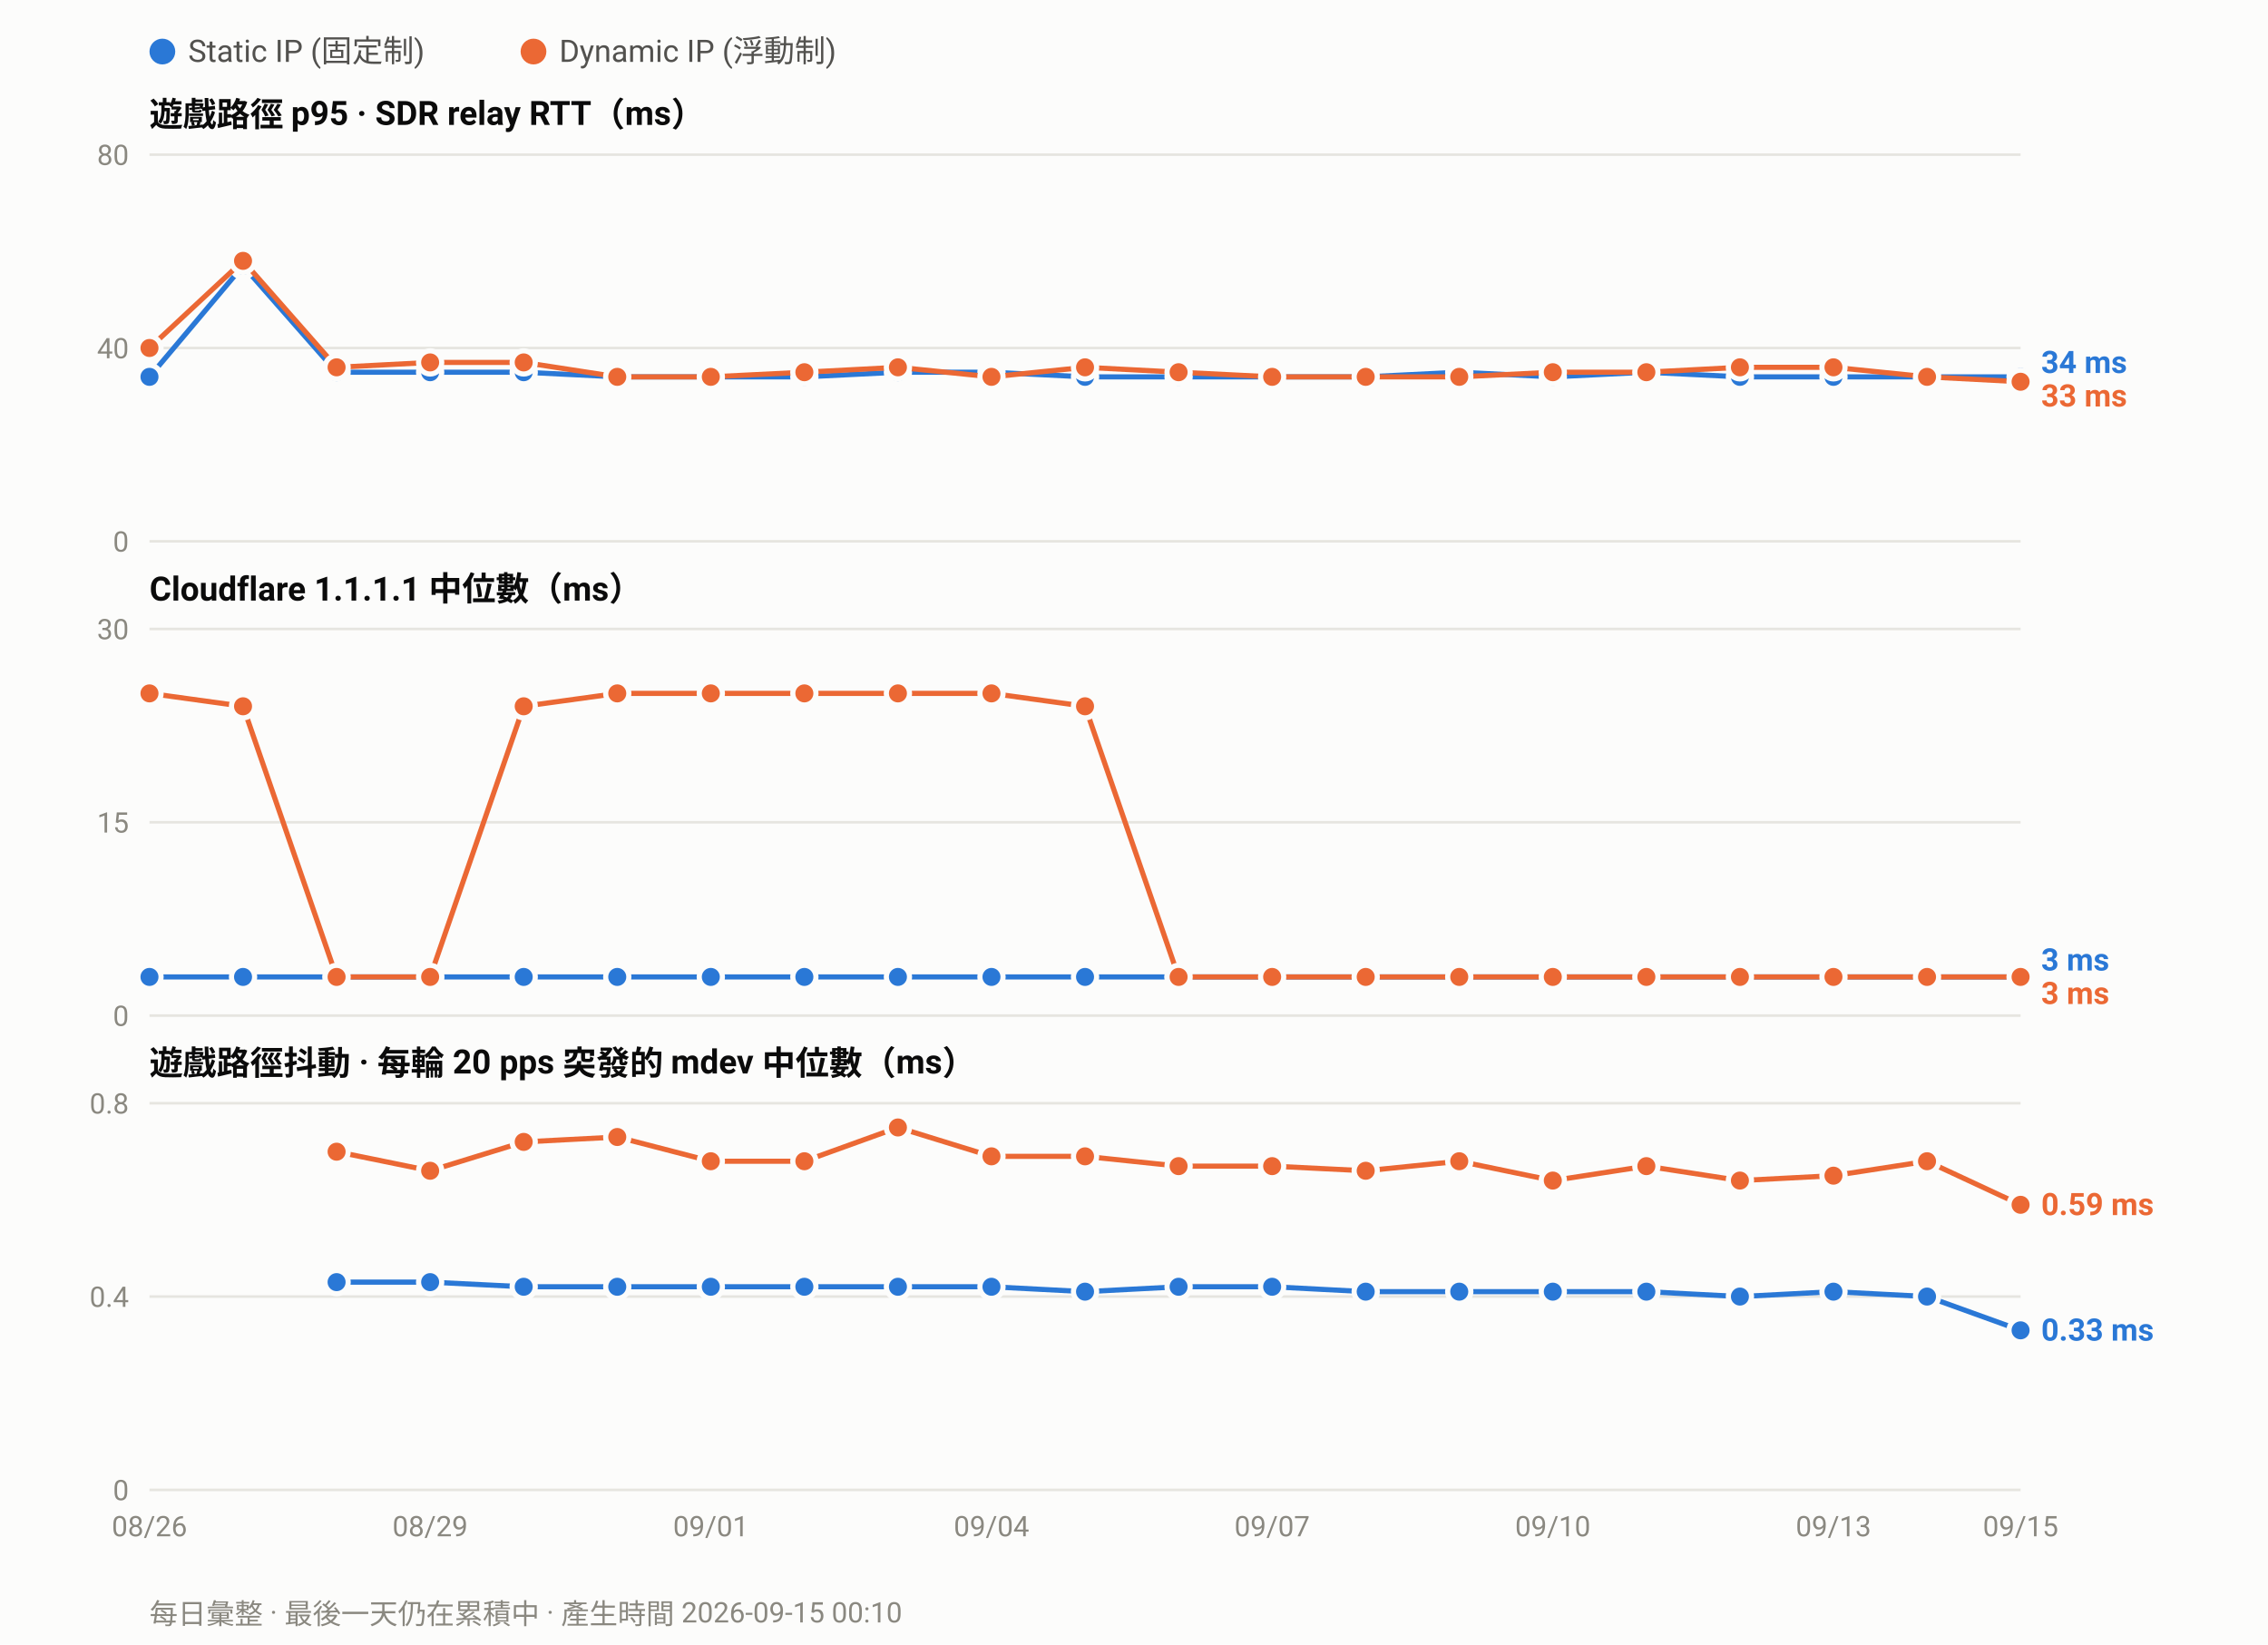
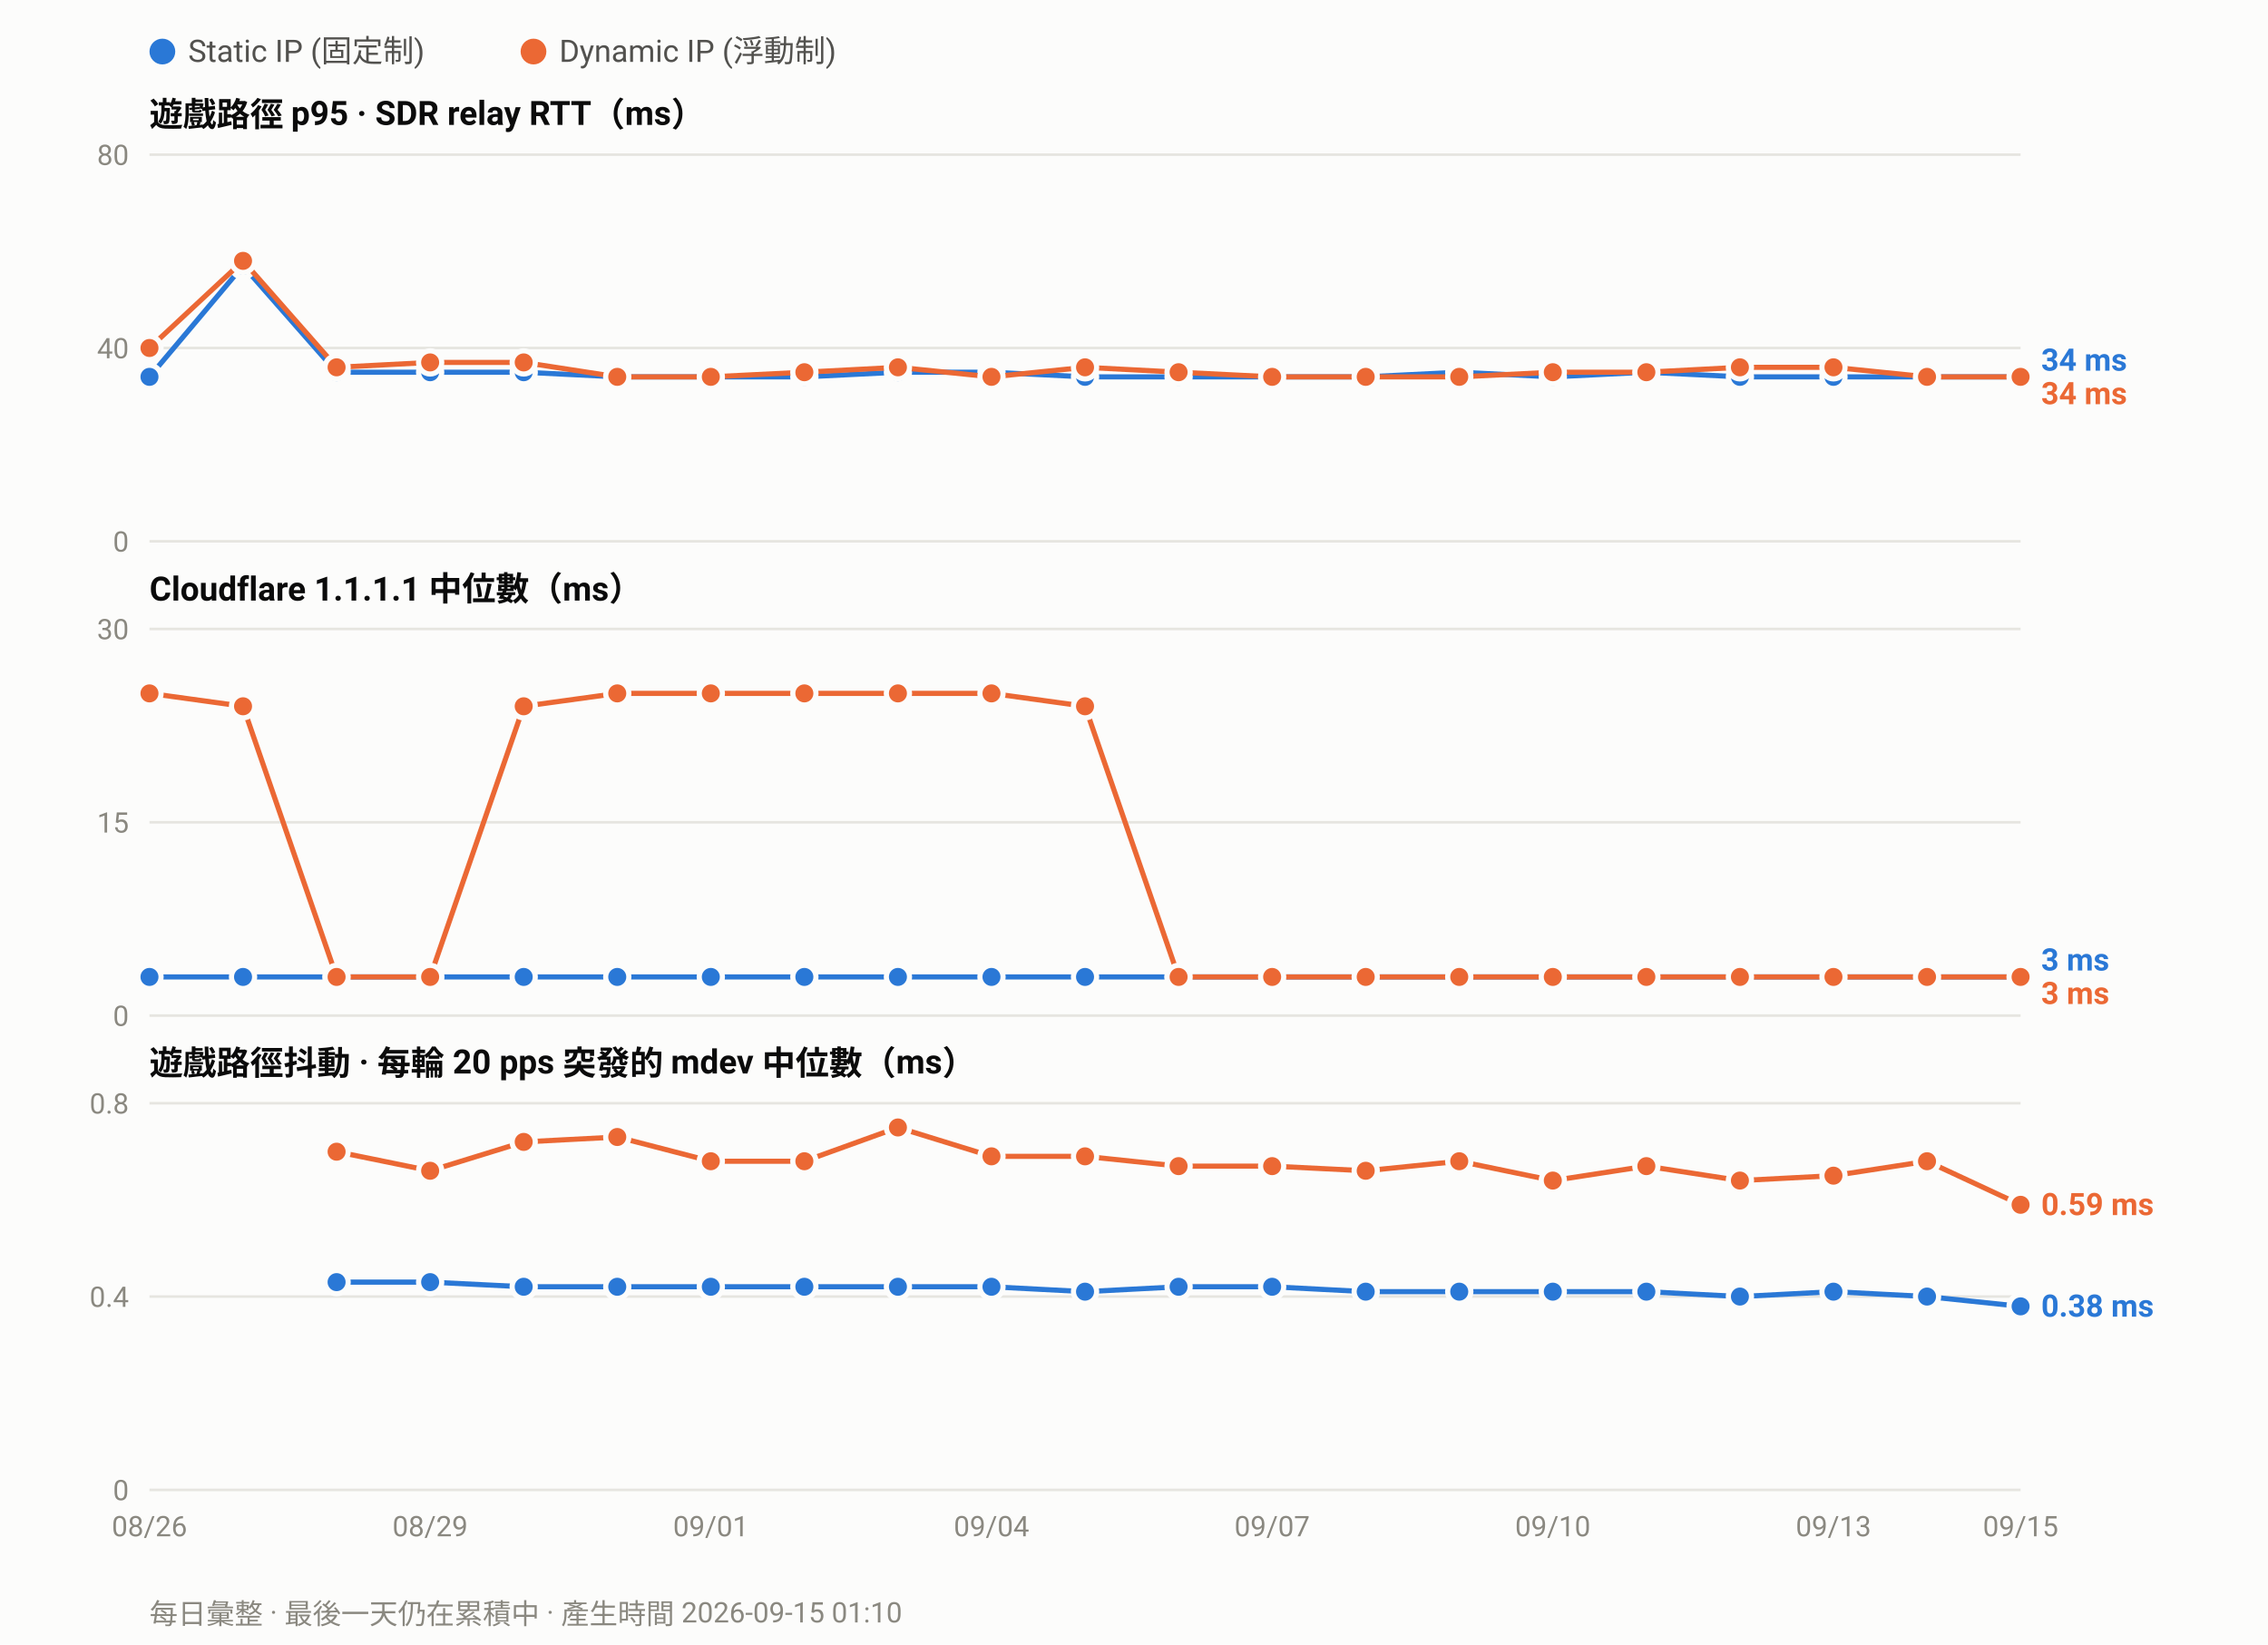
<svg xmlns="http://www.w3.org/2000/svg" width="880" height="638" viewBox="0 0 880 638" font-family="ui-sans-serif,-apple-system,Segoe UI,Roboto,Helvetica,Arial,sans-serif">
  <rect width="880" height="638" fill="#fcfcfb" />
  <circle cx="63.0" cy="20" r="5" fill="#2a78d6" />
  <text x="73.0" y="24" font-size="12" fill="#52514e">Static IP (固定制)</text>
  <circle cx="207.0" cy="20" r="5" fill="#eb6834" />
  <text x="217.0" y="24" font-size="12" fill="#52514e">Dynamic IP (浮動制)</text>
  <text x="58" y="49.0" font-size="13" font-weight="600" fill="#0b0b0b">遊戲路徑 p95 · SDR relay RTT（ms）</text>
  <line x1="58" y1="210.0" x2="784.0" y2="210.0" stroke="#e6e5e0" stroke-width="1" />
  <text x="50" y="214.0" font-size="11" text-anchor="end" fill="#8a8880">0</text>
  <line x1="58" y1="135.0" x2="784.0" y2="135.0" stroke="#e6e5e0" stroke-width="1" />
  <text x="50" y="139.0" font-size="11" text-anchor="end" fill="#8a8880">40</text>
  <line x1="58" y1="60.0" x2="784.0" y2="60.0" stroke="#e6e5e0" stroke-width="1" />
  <text x="50" y="64.0" font-size="11" text-anchor="end" fill="#8a8880">80</text>
  <polyline fill="none" stroke="#2a78d6" stroke-width="2" stroke-linejoin="round" points="58.0,146.2 94.3,103.1 130.6,144.4 166.9,144.4 203.2,144.4 239.5,146.2 275.8,146.2 312.1,146.2 348.4,144.4 384.7,144.4 421.0,146.2 457.3,146.2 493.6,146.2 529.9,146.2 566.2,144.4 602.5,146.2 638.8,144.4 675.1,146.2 711.4,146.2 747.7,146.2 784.0,146.2" />
  <circle cx="58.0" cy="146.2" r="4.5" fill="#2a78d6" stroke="#fcfcfb" stroke-width="2" />
  <circle cx="94.3" cy="103.1" r="4.5" fill="#2a78d6" stroke="#fcfcfb" stroke-width="2" />
  <circle cx="130.6" cy="144.4" r="4.5" fill="#2a78d6" stroke="#fcfcfb" stroke-width="2" />
  <circle cx="166.9" cy="144.4" r="4.5" fill="#2a78d6" stroke="#fcfcfb" stroke-width="2" />
  <circle cx="203.2" cy="144.4" r="4.5" fill="#2a78d6" stroke="#fcfcfb" stroke-width="2" />
  <circle cx="239.5" cy="146.2" r="4.5" fill="#2a78d6" stroke="#fcfcfb" stroke-width="2" />
  <circle cx="275.8" cy="146.2" r="4.5" fill="#2a78d6" stroke="#fcfcfb" stroke-width="2" />
  <circle cx="312.1" cy="146.2" r="4.5" fill="#2a78d6" stroke="#fcfcfb" stroke-width="2" />
  <circle cx="348.4" cy="144.4" r="4.5" fill="#2a78d6" stroke="#fcfcfb" stroke-width="2" />
  <circle cx="384.7" cy="144.4" r="4.5" fill="#2a78d6" stroke="#fcfcfb" stroke-width="2" />
  <circle cx="421.0" cy="146.2" r="4.5" fill="#2a78d6" stroke="#fcfcfb" stroke-width="2" />
  <circle cx="457.3" cy="146.2" r="4.5" fill="#2a78d6" stroke="#fcfcfb" stroke-width="2" />
  <circle cx="493.6" cy="146.2" r="4.5" fill="#2a78d6" stroke="#fcfcfb" stroke-width="2" />
  <circle cx="529.9" cy="146.2" r="4.5" fill="#2a78d6" stroke="#fcfcfb" stroke-width="2" />
  <circle cx="566.2" cy="144.4" r="4.5" fill="#2a78d6" stroke="#fcfcfb" stroke-width="2" />
  <circle cx="602.5" cy="146.2" r="4.5" fill="#2a78d6" stroke="#fcfcfb" stroke-width="2" />
  <circle cx="638.8" cy="144.4" r="4.5" fill="#2a78d6" stroke="#fcfcfb" stroke-width="2" />
  <circle cx="675.1" cy="146.2" r="4.5" fill="#2a78d6" stroke="#fcfcfb" stroke-width="2" />
  <circle cx="711.4" cy="146.2" r="4.5" fill="#2a78d6" stroke="#fcfcfb" stroke-width="2" />
  <circle cx="747.7" cy="146.2" r="4.5" fill="#2a78d6" stroke="#fcfcfb" stroke-width="2" />
  <circle cx="784.0" cy="146.2" r="4.5" fill="#2a78d6" stroke="#fcfcfb" stroke-width="2" />
-   <polyline fill="none" stroke="#eb6834" stroke-width="2" stroke-linejoin="round" points="58.0,135.0 94.3,101.2 130.6,142.5 166.9,140.6 203.2,140.6 239.5,146.2 275.8,146.2 312.1,144.4 348.4,142.5 384.7,146.2 421.0,142.5 457.3,144.4 493.6,146.2 529.9,146.2 566.2,146.2 602.5,144.4 638.8,144.4 675.1,142.5 711.4,142.5 747.7,146.2 784.0,148.1" />
+   <polyline fill="none" stroke="#eb6834" stroke-width="2" stroke-linejoin="round" points="58.0,135.0 94.3,101.2 130.6,142.5 166.9,140.6 203.2,140.6 239.5,146.2 275.8,146.2 312.1,144.4 348.4,142.5 384.7,146.2 421.0,142.5 457.3,144.4 493.6,146.2 529.9,146.2 566.2,146.2 602.5,144.4 638.8,144.4 675.1,142.5 711.4,142.5 747.7,146.2 784.0,146.2" />
  <circle cx="58.0" cy="135.0" r="4.5" fill="#eb6834" stroke="#fcfcfb" stroke-width="2" />
  <circle cx="94.3" cy="101.2" r="4.5" fill="#eb6834" stroke="#fcfcfb" stroke-width="2" />
  <circle cx="130.6" cy="142.5" r="4.5" fill="#eb6834" stroke="#fcfcfb" stroke-width="2" />
  <circle cx="166.9" cy="140.6" r="4.5" fill="#eb6834" stroke="#fcfcfb" stroke-width="2" />
  <circle cx="203.2" cy="140.6" r="4.5" fill="#eb6834" stroke="#fcfcfb" stroke-width="2" />
  <circle cx="239.5" cy="146.2" r="4.5" fill="#eb6834" stroke="#fcfcfb" stroke-width="2" />
  <circle cx="275.8" cy="146.2" r="4.5" fill="#eb6834" stroke="#fcfcfb" stroke-width="2" />
  <circle cx="312.1" cy="144.4" r="4.5" fill="#eb6834" stroke="#fcfcfb" stroke-width="2" />
  <circle cx="348.4" cy="142.5" r="4.5" fill="#eb6834" stroke="#fcfcfb" stroke-width="2" />
  <circle cx="384.7" cy="146.2" r="4.5" fill="#eb6834" stroke="#fcfcfb" stroke-width="2" />
  <circle cx="421.0" cy="142.5" r="4.5" fill="#eb6834" stroke="#fcfcfb" stroke-width="2" />
  <circle cx="457.3" cy="144.4" r="4.5" fill="#eb6834" stroke="#fcfcfb" stroke-width="2" />
  <circle cx="493.6" cy="146.2" r="4.5" fill="#eb6834" stroke="#fcfcfb" stroke-width="2" />
  <circle cx="529.9" cy="146.2" r="4.5" fill="#eb6834" stroke="#fcfcfb" stroke-width="2" />
  <circle cx="566.2" cy="146.2" r="4.5" fill="#eb6834" stroke="#fcfcfb" stroke-width="2" />
  <circle cx="602.5" cy="144.4" r="4.5" fill="#eb6834" stroke="#fcfcfb" stroke-width="2" />
  <circle cx="638.8" cy="144.4" r="4.5" fill="#eb6834" stroke="#fcfcfb" stroke-width="2" />
  <circle cx="675.1" cy="142.5" r="4.5" fill="#eb6834" stroke="#fcfcfb" stroke-width="2" />
  <circle cx="711.4" cy="142.5" r="4.5" fill="#eb6834" stroke="#fcfcfb" stroke-width="2" />
  <circle cx="747.7" cy="146.2" r="4.5" fill="#eb6834" stroke="#fcfcfb" stroke-width="2" />
-   <circle cx="784.0" cy="148.1" r="4.5" fill="#eb6834" stroke="#fcfcfb" stroke-width="2" />
-   <text x="792.0" y="144.7" font-size="12" font-weight="600" fill="#2a78d6">34 ms</text>
-   <text x="792.0" y="157.7" font-size="12" font-weight="600" fill="#eb6834">33 ms</text>
+   <circle cx="784.0" cy="146.2" r="4.5" fill="#eb6834" stroke="#fcfcfb" stroke-width="2" />
+   <text x="792.0" y="143.8" font-size="12" font-weight="600" fill="#2a78d6">34 ms</text>
+   <text x="792.0" y="156.8" font-size="12" font-weight="600" fill="#eb6834">34 ms</text>
  <text x="58" y="233.0" font-size="13" font-weight="600" fill="#0b0b0b">Cloudflare 1.1.1.1 中位數（ms）</text>
  <line x1="58" y1="394.0" x2="784.0" y2="394.0" stroke="#e6e5e0" stroke-width="1" />
  <text x="50" y="398.0" font-size="11" text-anchor="end" fill="#8a8880">0</text>
  <line x1="58" y1="319.0" x2="784.0" y2="319.0" stroke="#e6e5e0" stroke-width="1" />
  <text x="50" y="323.0" font-size="11" text-anchor="end" fill="#8a8880">15</text>
  <line x1="58" y1="244.0" x2="784.0" y2="244.0" stroke="#e6e5e0" stroke-width="1" />
  <text x="50" y="248.0" font-size="11" text-anchor="end" fill="#8a8880">30</text>
  <polyline fill="none" stroke="#2a78d6" stroke-width="2" stroke-linejoin="round" points="58.0,379.0 94.3,379.0 130.6,379.0 166.9,379.0 203.2,379.0 239.5,379.0 275.8,379.0 312.1,379.0 348.4,379.0 384.7,379.0 421.0,379.0 457.3,379.0 493.6,379.0 529.9,379.0 566.2,379.0 602.5,379.0 638.8,379.0 675.1,379.0 711.4,379.0 747.7,379.0 784.0,379.0" />
  <circle cx="58.0" cy="379.0" r="4.5" fill="#2a78d6" stroke="#fcfcfb" stroke-width="2" />
  <circle cx="94.3" cy="379.0" r="4.5" fill="#2a78d6" stroke="#fcfcfb" stroke-width="2" />
  <circle cx="130.6" cy="379.0" r="4.5" fill="#2a78d6" stroke="#fcfcfb" stroke-width="2" />
  <circle cx="166.9" cy="379.0" r="4.5" fill="#2a78d6" stroke="#fcfcfb" stroke-width="2" />
  <circle cx="203.2" cy="379.0" r="4.5" fill="#2a78d6" stroke="#fcfcfb" stroke-width="2" />
  <circle cx="239.5" cy="379.0" r="4.5" fill="#2a78d6" stroke="#fcfcfb" stroke-width="2" />
  <circle cx="275.8" cy="379.0" r="4.5" fill="#2a78d6" stroke="#fcfcfb" stroke-width="2" />
  <circle cx="312.1" cy="379.0" r="4.5" fill="#2a78d6" stroke="#fcfcfb" stroke-width="2" />
  <circle cx="348.4" cy="379.0" r="4.5" fill="#2a78d6" stroke="#fcfcfb" stroke-width="2" />
  <circle cx="384.7" cy="379.0" r="4.5" fill="#2a78d6" stroke="#fcfcfb" stroke-width="2" />
  <circle cx="421.0" cy="379.0" r="4.5" fill="#2a78d6" stroke="#fcfcfb" stroke-width="2" />
  <circle cx="457.3" cy="379.0" r="4.5" fill="#2a78d6" stroke="#fcfcfb" stroke-width="2" />
  <circle cx="493.6" cy="379.0" r="4.5" fill="#2a78d6" stroke="#fcfcfb" stroke-width="2" />
  <circle cx="529.9" cy="379.0" r="4.5" fill="#2a78d6" stroke="#fcfcfb" stroke-width="2" />
  <circle cx="566.2" cy="379.0" r="4.5" fill="#2a78d6" stroke="#fcfcfb" stroke-width="2" />
  <circle cx="602.5" cy="379.0" r="4.5" fill="#2a78d6" stroke="#fcfcfb" stroke-width="2" />
  <circle cx="638.8" cy="379.0" r="4.5" fill="#2a78d6" stroke="#fcfcfb" stroke-width="2" />
  <circle cx="675.1" cy="379.0" r="4.5" fill="#2a78d6" stroke="#fcfcfb" stroke-width="2" />
  <circle cx="711.4" cy="379.0" r="4.5" fill="#2a78d6" stroke="#fcfcfb" stroke-width="2" />
  <circle cx="747.7" cy="379.0" r="4.5" fill="#2a78d6" stroke="#fcfcfb" stroke-width="2" />
  <circle cx="784.0" cy="379.0" r="4.5" fill="#2a78d6" stroke="#fcfcfb" stroke-width="2" />
  <polyline fill="none" stroke="#eb6834" stroke-width="2" stroke-linejoin="round" points="58.0,269.0 94.3,274.0 130.6,379.0 166.9,379.0 203.2,274.0 239.5,269.0 275.8,269.0 312.1,269.0 348.4,269.0 384.7,269.0 421.0,274.0 457.3,379.0 493.6,379.0 529.9,379.0 566.2,379.0 602.5,379.0 638.8,379.0 675.1,379.0 711.4,379.0 747.7,379.0 784.0,379.0" />
  <circle cx="58.0" cy="269.0" r="4.5" fill="#eb6834" stroke="#fcfcfb" stroke-width="2" />
  <circle cx="94.3" cy="274.0" r="4.5" fill="#eb6834" stroke="#fcfcfb" stroke-width="2" />
  <circle cx="130.6" cy="379.0" r="4.5" fill="#eb6834" stroke="#fcfcfb" stroke-width="2" />
  <circle cx="166.9" cy="379.0" r="4.5" fill="#eb6834" stroke="#fcfcfb" stroke-width="2" />
  <circle cx="203.2" cy="274.0" r="4.5" fill="#eb6834" stroke="#fcfcfb" stroke-width="2" />
  <circle cx="239.5" cy="269.0" r="4.5" fill="#eb6834" stroke="#fcfcfb" stroke-width="2" />
  <circle cx="275.8" cy="269.0" r="4.5" fill="#eb6834" stroke="#fcfcfb" stroke-width="2" />
  <circle cx="312.1" cy="269.0" r="4.5" fill="#eb6834" stroke="#fcfcfb" stroke-width="2" />
  <circle cx="348.4" cy="269.0" r="4.5" fill="#eb6834" stroke="#fcfcfb" stroke-width="2" />
  <circle cx="384.7" cy="269.0" r="4.5" fill="#eb6834" stroke="#fcfcfb" stroke-width="2" />
  <circle cx="421.0" cy="274.0" r="4.5" fill="#eb6834" stroke="#fcfcfb" stroke-width="2" />
  <circle cx="457.3" cy="379.0" r="4.5" fill="#eb6834" stroke="#fcfcfb" stroke-width="2" />
  <circle cx="493.6" cy="379.0" r="4.5" fill="#eb6834" stroke="#fcfcfb" stroke-width="2" />
  <circle cx="529.9" cy="379.0" r="4.5" fill="#eb6834" stroke="#fcfcfb" stroke-width="2" />
  <circle cx="566.2" cy="379.0" r="4.5" fill="#eb6834" stroke="#fcfcfb" stroke-width="2" />
  <circle cx="602.5" cy="379.0" r="4.5" fill="#eb6834" stroke="#fcfcfb" stroke-width="2" />
  <circle cx="638.8" cy="379.0" r="4.5" fill="#eb6834" stroke="#fcfcfb" stroke-width="2" />
  <circle cx="675.1" cy="379.0" r="4.5" fill="#eb6834" stroke="#fcfcfb" stroke-width="2" />
  <circle cx="711.4" cy="379.0" r="4.5" fill="#eb6834" stroke="#fcfcfb" stroke-width="2" />
  <circle cx="747.7" cy="379.0" r="4.5" fill="#eb6834" stroke="#fcfcfb" stroke-width="2" />
  <circle cx="784.0" cy="379.0" r="4.5" fill="#eb6834" stroke="#fcfcfb" stroke-width="2" />
  <text x="792.0" y="376.5" font-size="12" font-weight="600" fill="#2a78d6">3 ms</text>
  <text x="792.0" y="389.5" font-size="12" font-weight="600" fill="#eb6834">3 ms</text>
  <text x="58" y="417.0" font-size="13" font-weight="600" fill="#0b0b0b">遊戲路徑抖動 · 每輪 20 pps 突發的 mdev 中位數（ms）</text>
  <line x1="58" y1="578.0" x2="784.0" y2="578.0" stroke="#e6e5e0" stroke-width="1" />
  <text x="50" y="582.0" font-size="11" text-anchor="end" fill="#8a8880">0</text>
  <line x1="58" y1="503.0" x2="784.0" y2="503.0" stroke="#e6e5e0" stroke-width="1" />
  <text x="50" y="507.0" font-size="11" text-anchor="end" fill="#8a8880">0.4</text>
  <line x1="58" y1="428.0" x2="784.0" y2="428.0" stroke="#e6e5e0" stroke-width="1" />
  <text x="50" y="432.0" font-size="11" text-anchor="end" fill="#8a8880">0.8</text>
-   <polyline fill="none" stroke="#2a78d6" stroke-width="2" stroke-linejoin="round" points="130.6,497.4 166.9,497.4 203.2,499.2 239.5,499.2 275.8,499.2 312.1,499.2 348.4,499.2 384.7,499.2 421.0,501.1 457.3,499.2 493.6,499.2 529.9,501.1 566.2,501.1 602.5,501.1 638.8,501.1 675.1,503.0 711.4,501.1 747.7,503.0 784.0,516.1" />
+   <polyline fill="none" stroke="#2a78d6" stroke-width="2" stroke-linejoin="round" points="130.6,497.4 166.9,497.4 203.2,499.2 239.5,499.2 275.8,499.2 312.1,499.2 348.4,499.2 384.7,499.2 421.0,501.1 457.3,499.2 493.6,499.2 529.9,501.1 566.2,501.1 602.5,501.1 638.8,501.1 675.1,503.0 711.4,501.1 747.7,503.0 784.0,506.8" />
  <circle cx="130.6" cy="497.4" r="4.5" fill="#2a78d6" stroke="#fcfcfb" stroke-width="2" />
  <circle cx="166.9" cy="497.4" r="4.5" fill="#2a78d6" stroke="#fcfcfb" stroke-width="2" />
  <circle cx="203.2" cy="499.2" r="4.5" fill="#2a78d6" stroke="#fcfcfb" stroke-width="2" />
  <circle cx="239.5" cy="499.2" r="4.5" fill="#2a78d6" stroke="#fcfcfb" stroke-width="2" />
  <circle cx="275.8" cy="499.2" r="4.5" fill="#2a78d6" stroke="#fcfcfb" stroke-width="2" />
  <circle cx="312.1" cy="499.2" r="4.5" fill="#2a78d6" stroke="#fcfcfb" stroke-width="2" />
  <circle cx="348.4" cy="499.2" r="4.5" fill="#2a78d6" stroke="#fcfcfb" stroke-width="2" />
  <circle cx="384.7" cy="499.2" r="4.5" fill="#2a78d6" stroke="#fcfcfb" stroke-width="2" />
  <circle cx="421.0" cy="501.1" r="4.5" fill="#2a78d6" stroke="#fcfcfb" stroke-width="2" />
  <circle cx="457.3" cy="499.2" r="4.5" fill="#2a78d6" stroke="#fcfcfb" stroke-width="2" />
  <circle cx="493.6" cy="499.2" r="4.5" fill="#2a78d6" stroke="#fcfcfb" stroke-width="2" />
  <circle cx="529.9" cy="501.1" r="4.5" fill="#2a78d6" stroke="#fcfcfb" stroke-width="2" />
  <circle cx="566.2" cy="501.1" r="4.5" fill="#2a78d6" stroke="#fcfcfb" stroke-width="2" />
  <circle cx="602.5" cy="501.1" r="4.5" fill="#2a78d6" stroke="#fcfcfb" stroke-width="2" />
  <circle cx="638.8" cy="501.1" r="4.5" fill="#2a78d6" stroke="#fcfcfb" stroke-width="2" />
  <circle cx="675.1" cy="503.0" r="4.5" fill="#2a78d6" stroke="#fcfcfb" stroke-width="2" />
  <circle cx="711.4" cy="501.1" r="4.5" fill="#2a78d6" stroke="#fcfcfb" stroke-width="2" />
  <circle cx="747.7" cy="503.0" r="4.5" fill="#2a78d6" stroke="#fcfcfb" stroke-width="2" />
-   <circle cx="784.0" cy="516.1" r="4.5" fill="#2a78d6" stroke="#fcfcfb" stroke-width="2" />
+   <circle cx="784.0" cy="506.8" r="4.5" fill="#2a78d6" stroke="#fcfcfb" stroke-width="2" />
  <polyline fill="none" stroke="#eb6834" stroke-width="2" stroke-linejoin="round" points="130.6,446.8 166.9,454.2 203.2,443.0 239.5,441.1 275.8,450.5 312.1,450.5 348.4,437.4 384.7,448.6 421.0,448.6 457.3,452.4 493.6,452.4 529.9,454.2 566.2,450.5 602.5,458.0 638.8,452.4 675.1,458.0 711.4,456.1 747.7,450.5 784.0,467.4" />
  <circle cx="130.6" cy="446.8" r="4.5" fill="#eb6834" stroke="#fcfcfb" stroke-width="2" />
  <circle cx="166.9" cy="454.2" r="4.5" fill="#eb6834" stroke="#fcfcfb" stroke-width="2" />
  <circle cx="203.2" cy="443.0" r="4.5" fill="#eb6834" stroke="#fcfcfb" stroke-width="2" />
  <circle cx="239.5" cy="441.1" r="4.5" fill="#eb6834" stroke="#fcfcfb" stroke-width="2" />
  <circle cx="275.8" cy="450.5" r="4.5" fill="#eb6834" stroke="#fcfcfb" stroke-width="2" />
  <circle cx="312.1" cy="450.5" r="4.5" fill="#eb6834" stroke="#fcfcfb" stroke-width="2" />
  <circle cx="348.4" cy="437.4" r="4.5" fill="#eb6834" stroke="#fcfcfb" stroke-width="2" />
  <circle cx="384.7" cy="448.6" r="4.5" fill="#eb6834" stroke="#fcfcfb" stroke-width="2" />
  <circle cx="421.0" cy="448.6" r="4.5" fill="#eb6834" stroke="#fcfcfb" stroke-width="2" />
  <circle cx="457.3" cy="452.4" r="4.5" fill="#eb6834" stroke="#fcfcfb" stroke-width="2" />
  <circle cx="493.6" cy="452.4" r="4.5" fill="#eb6834" stroke="#fcfcfb" stroke-width="2" />
  <circle cx="529.9" cy="454.2" r="4.5" fill="#eb6834" stroke="#fcfcfb" stroke-width="2" />
  <circle cx="566.2" cy="450.5" r="4.5" fill="#eb6834" stroke="#fcfcfb" stroke-width="2" />
  <circle cx="602.5" cy="458.0" r="4.5" fill="#eb6834" stroke="#fcfcfb" stroke-width="2" />
  <circle cx="638.8" cy="452.4" r="4.5" fill="#eb6834" stroke="#fcfcfb" stroke-width="2" />
  <circle cx="675.1" cy="458.0" r="4.5" fill="#eb6834" stroke="#fcfcfb" stroke-width="2" />
  <circle cx="711.4" cy="456.1" r="4.5" fill="#eb6834" stroke="#fcfcfb" stroke-width="2" />
  <circle cx="747.7" cy="450.5" r="4.5" fill="#eb6834" stroke="#fcfcfb" stroke-width="2" />
  <circle cx="784.0" cy="467.4" r="4.5" fill="#eb6834" stroke="#fcfcfb" stroke-width="2" />
  <text x="792.0" y="471.4" font-size="12" font-weight="600" fill="#eb6834">0.59 ms</text>
-   <text x="792.0" y="520.1" font-size="12" font-weight="600" fill="#2a78d6">0.33 ms</text>
+   <text x="792.0" y="510.8" font-size="12" font-weight="600" fill="#2a78d6">0.38 ms</text>
  <text x="58.0" y="596.0" font-size="11" text-anchor="middle" fill="#8a8880">08/26</text>
  <text x="166.9" y="596.0" font-size="11" text-anchor="middle" fill="#8a8880">08/29</text>
  <text x="275.8" y="596.0" font-size="11" text-anchor="middle" fill="#8a8880">09/01</text>
  <text x="384.7" y="596.0" font-size="11" text-anchor="middle" fill="#8a8880">09/04</text>
  <text x="493.6" y="596.0" font-size="11" text-anchor="middle" fill="#8a8880">09/07</text>
  <text x="602.5" y="596.0" font-size="11" text-anchor="middle" fill="#8a8880">09/10</text>
  <text x="711.4" y="596.0" font-size="11" text-anchor="middle" fill="#8a8880">09/13</text>
  <text x="784.0" y="596.0" font-size="11" text-anchor="middle" fill="#8a8880">09/15</text>
-   <text x="58" y="630" font-size="11" fill="#8a8880">每日彙整 · 最後一天仍在累積中 · 產生時間 2026-09-15 00:10</text>
+   <text x="58" y="630" font-size="11" fill="#8a8880">每日彙整 · 最後一天仍在累積中 · 產生時間 2026-09-15 01:10</text>
</svg>
